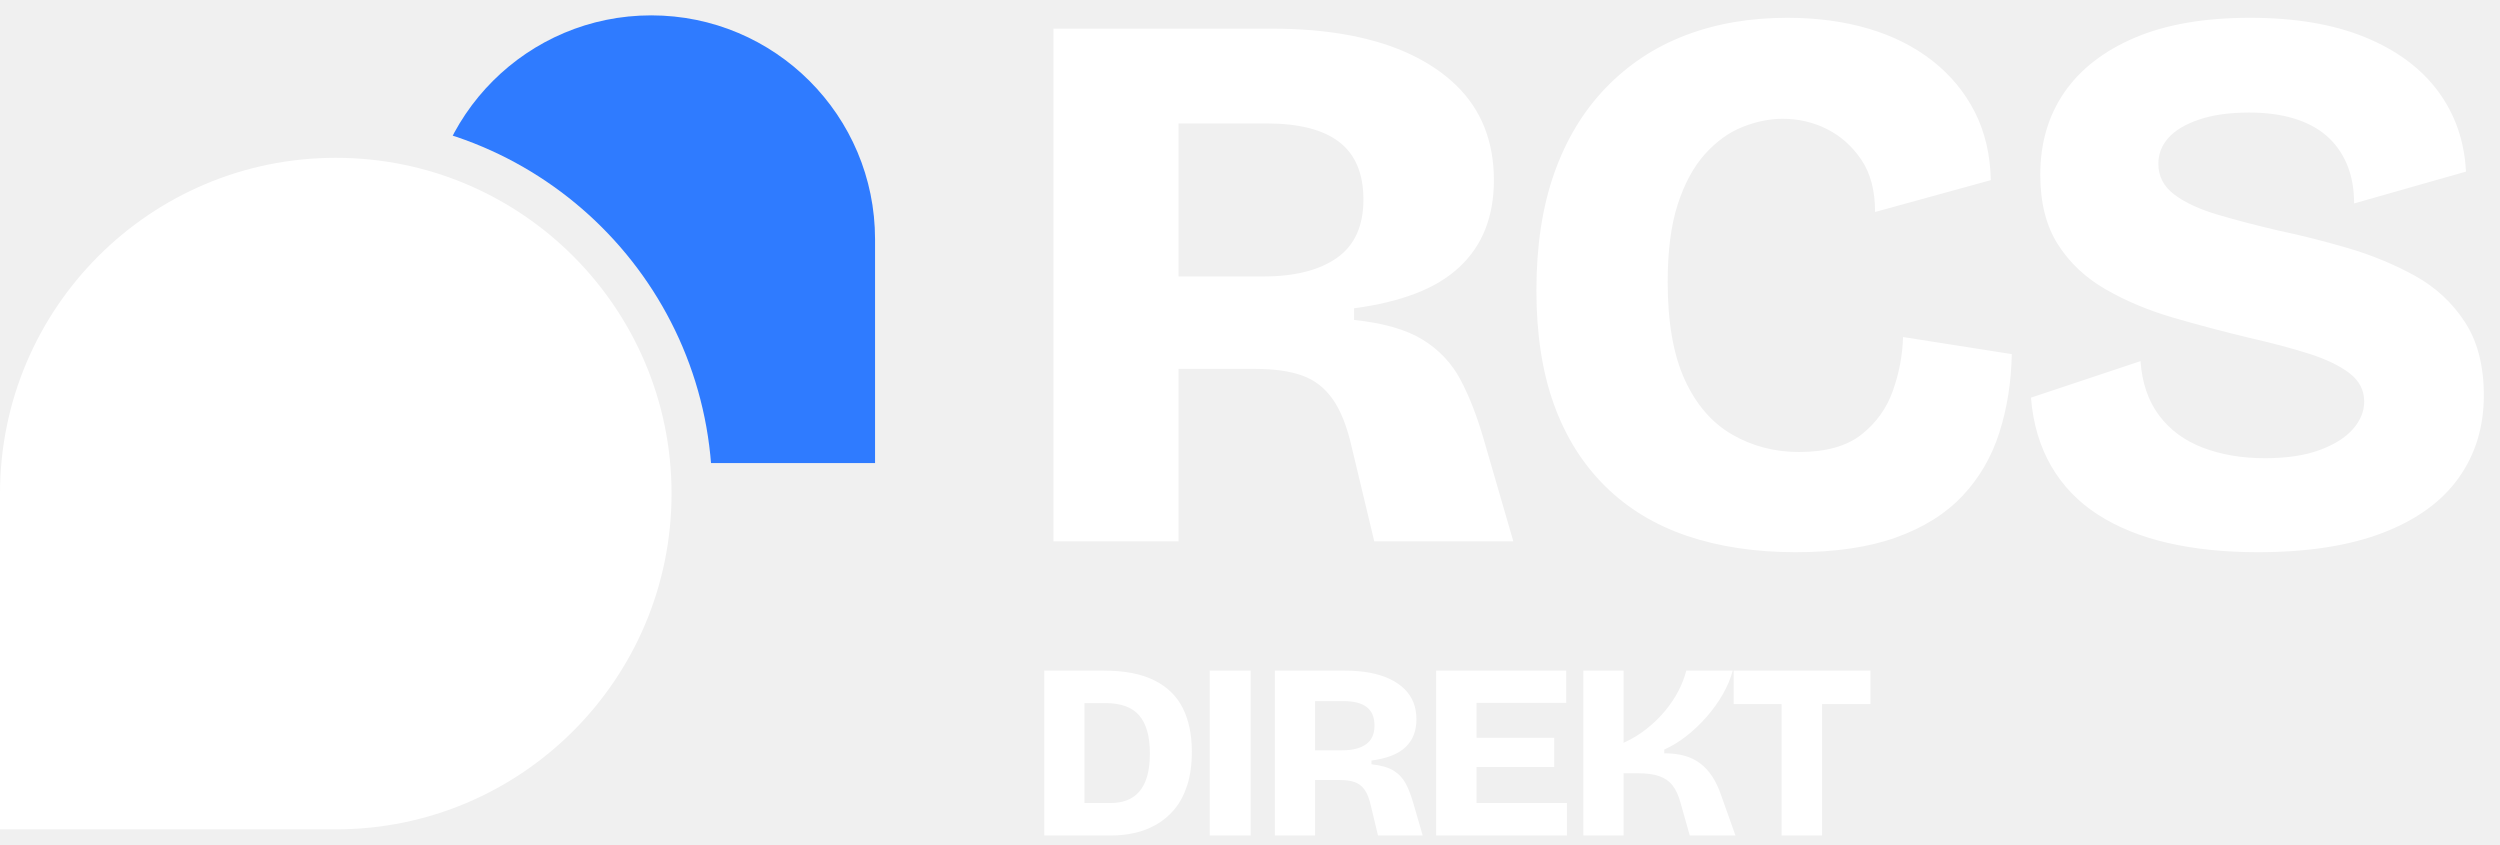
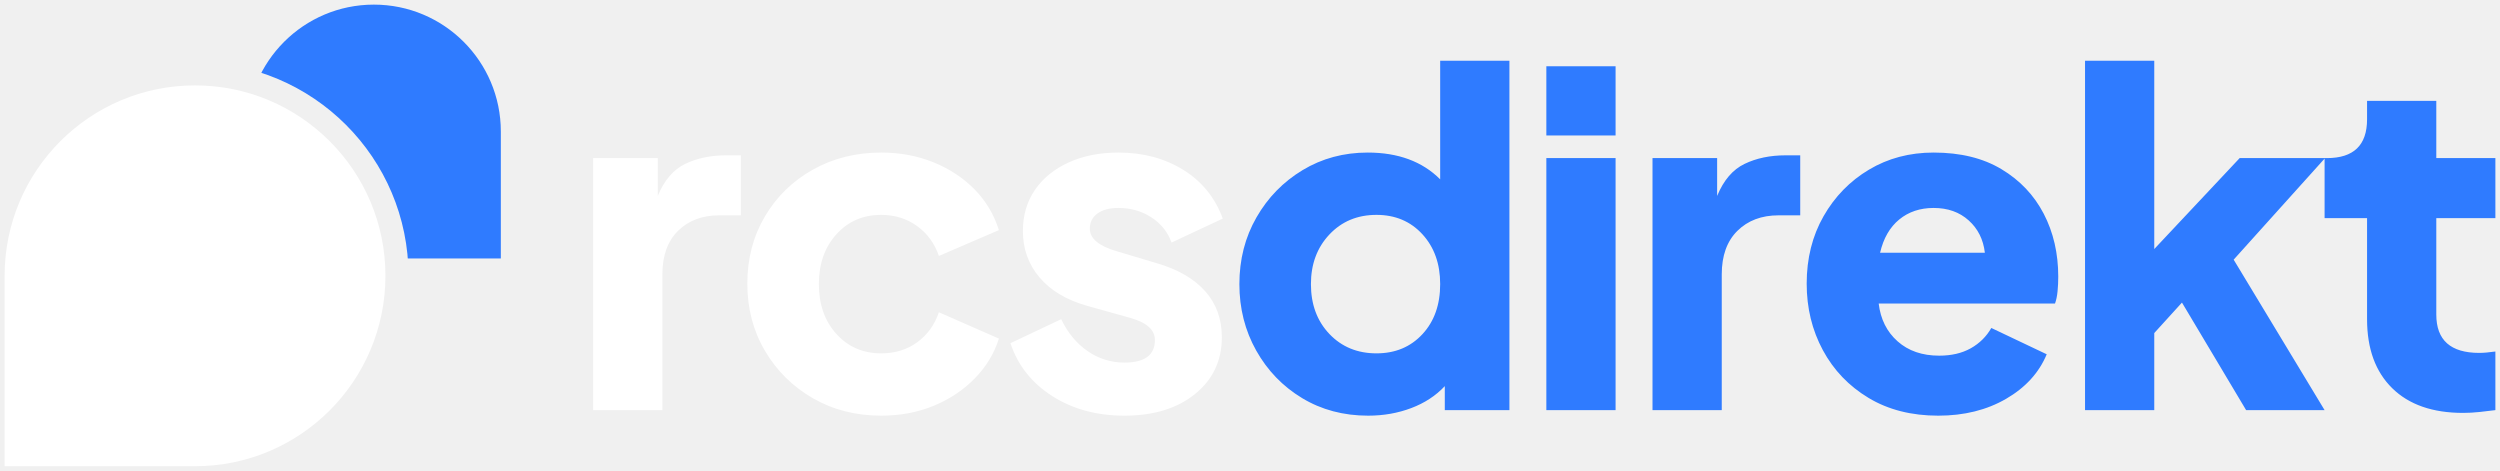
- <svg xmlns="http://www.w3.org/2000/svg" viewBox="0 0 245.7 83" width="1024" height="346">
-   <mask id="m" maskUnits="userSpaceOnUse">
-     <rect x="-10" y="-8.5" width="106" height="100" fill="#fff" />
-     <path d="M-4 85.5V48.5A37 37 0 0 1 33 11.5A37 37 0 0 1 70 48.5A37 37 0 0 1 33 85.5Z" fill="#000" />
+ <svg xmlns="http://www.w3.org/2000/svg" viewBox="-1 -88.85 541.60 102.00" width="1200" height="226">
+   <mask id="m" maskUnits="userSpaceOnUse" x="-10" y="-200" width="200" height="400">
+     <rect x="-5" y="-92.85" width="117.5" height="110" fill="#fff" />
+     <path d="M-5 17.15V-29.1A46.25 46.25 0 0 1 41.25 -75.35A46.25 46.25 0 0 1 87.5 -29.1A46.25 46.25 0 0 1 41.25 17.15Z" fill="#000" />
  </mask>
-   <path mask="url(#m)" fill="#2f7bff" d="M86 45.5H64A22 22 0 0 1 42 23.5A22 22 0 0 1 64 1.5A22 22 0 0 1 86 23.5Z" />
-   <path fill="#ffffff" d="M0 81.5V48.5A33 33 0 0 1 33 15.5A33 33 0 0 1 66 48.5A33 33 0 0 1 33 81.5Z" />
-   <svg x="102" y="0" width="143.7" height="56" viewBox="262 120 462 180">
-     <path fill="#ffffff" d="M306.45 291.00L266.94 291.00L266.94 129.00L335.91 129.00Q349.40 129.00 360.45 131.09Q371.49 133.18 379.96 137.23Q388.43 141.28 394.32 147.04Q400.21 152.81 403.16 160.30Q406.10 167.78 406.10 176.87L406.10 176.87Q406.10 185.46 403.40 192.33Q400.70 199.20 395.18 204.35Q389.66 209.51 381.31 212.70Q372.97 215.89 361.92 217.36L361.92 217.36L361.92 221.04Q375.91 222.52 383.64 227.30Q391.38 232.09 395.55 239.94Q399.72 247.80 402.91 258.84L402.91 258.84L412.24 291.00L368.30 291.00L361.19 261.30Q358.98 251.48 355.17 246.08Q351.37 240.68 345.48 238.59Q339.59 236.51 330.75 236.51L330.75 236.51L306.45 236.51L306.45 291.00ZM306.45 158.95L306.45 207.30L333.21 207.30Q348.18 207.30 356.52 201.41Q364.87 195.52 364.87 183.00L364.87 183.00Q364.87 170.73 357.26 164.84Q349.65 158.95 334.19 158.95L334.19 158.95L306.45 158.95ZM501.50 294.43L501.50 294.43Q482.36 294.43 467.14 289.28Q451.92 284.12 441.25 273.57Q430.57 263.02 425.05 247.68Q419.53 232.34 419.53 211.72L419.53 211.72Q419.53 190.61 425.17 174.66Q430.82 158.70 441.49 147.66Q452.17 136.61 466.65 131.09Q481.13 125.57 498.80 125.57L498.80 125.57Q512.79 125.57 524.45 129.00Q536.11 132.44 544.70 139.19Q553.29 145.94 558.08 155.39Q562.86 164.84 563.11 176.87L563.11 176.87L526.54 186.93Q526.54 176.87 522.24 170.48Q517.95 164.10 511.44 160.79Q504.94 157.48 497.33 157.48L497.33 157.48Q491.20 157.48 484.69 160.05Q478.19 162.63 472.79 168.64Q467.39 174.66 464.20 184.47Q461.01 194.29 461.01 209.02L461.01 209.02Q461.01 228.16 466.41 239.94Q471.81 251.73 481.38 257.25Q490.95 262.77 502.49 262.77L502.49 262.77Q515.25 262.77 522.24 257.25Q529.24 251.73 532.18 243.38Q535.13 235.04 535.38 226.44L535.38 226.44L569.74 231.84Q569.49 245.10 565.81 256.63Q562.13 268.17 554.15 276.64Q546.17 285.11 533.17 289.77Q520.16 294.43 501.50 294.43ZM647.47 294.43L647.47 294.43Q631.76 294.43 619.00 291.49Q606.23 288.54 596.91 282.53Q587.58 276.52 582.18 267.19Q576.78 257.86 575.80 245.59L575.80 245.59L610.41 234.05Q611.14 244.36 616.30 251.23Q621.45 258.11 630.16 261.42Q638.88 264.73 649.68 264.73L649.68 264.73Q659.98 264.73 666.98 262.16Q673.98 259.58 677.53 255.53Q681.09 251.48 681.09 246.82L681.09 246.82Q681.09 241.42 676.43 237.86Q671.77 234.30 663.67 231.72Q655.57 229.14 644.77 226.69L644.77 226.69Q632.50 223.74 620.71 220.31Q608.93 216.87 599.36 211.35Q589.79 205.83 584.27 197.11Q578.74 188.40 578.74 175.15L578.74 175.15Q578.74 160.18 586.35 149.13Q593.96 138.09 608.69 131.83Q623.41 125.57 645.01 125.57L645.01 125.57Q666.37 125.57 681.34 131.70Q696.31 137.84 704.41 148.76Q712.51 159.68 713.25 174.17L713.25 174.17L677.90 184.23Q677.90 177.11 675.57 171.71Q673.24 166.31 669.07 162.75Q664.89 159.19 658.76 157.35Q652.62 155.51 644.77 155.51L644.77 155.51Q635.44 155.51 628.94 157.72Q622.43 159.93 619.24 163.49Q616.05 167.05 616.05 171.71L616.05 171.71Q616.05 177.60 621.08 181.41Q626.11 185.21 634.83 187.79Q643.54 190.36 654.09 192.82L654.09 192.82Q664.65 195.03 675.94 198.34Q687.23 201.65 697.05 207.05Q706.86 212.45 712.88 221.66Q718.89 230.86 718.89 244.85L718.89 244.85Q718.89 259.82 710.91 270.99Q702.94 282.16 686.98 288.30Q671.03 294.43 647.47 294.43ZM800.79 291.00L752.69 291.00L752.69 259.09L799.57 259.09Q812.33 259.09 820.92 253.69Q829.51 248.29 833.81 237.49Q838.10 226.69 838.10 210.49L838.10 210.49Q838.10 197.48 835.40 188.16Q832.70 178.83 827.42 172.82Q822.15 166.80 813.92 163.86Q805.70 160.91 794.66 160.91L794.66 160.91L752.69 160.91L752.69 129.00L793.18 129.00Q823.37 129.00 842.52 138.58Q861.66 148.15 870.50 165.94Q879.34 183.74 879.34 208.53L879.34 208.53Q879.34 227.67 874.79 241.66Q870.25 255.65 862.40 265.10Q854.55 274.55 844.36 280.32Q834.17 286.09 823.01 288.54Q811.84 291.00 800.79 291.00L800.79 291.00ZM773.79 291.00L734.28 291.00L734.28 129.00L773.79 129.00L773.79 291.00ZM937.18 291.00L896.93 291.00L896.93 129.00L937.18 129.00L937.18 291.00ZM1000.43 291.00L960.92 291.00L960.92 129.00L1029.89 129.00Q1043.39 129.00 1054.43 131.09Q1065.48 133.18 1073.94 137.23Q1082.41 141.28 1088.30 147.04Q1094.19 152.81 1097.14 160.30Q1100.08 167.78 1100.08 176.87L1100.08 176.87Q1100.08 185.46 1097.38 192.33Q1094.68 199.20 1089.16 204.35Q1083.64 209.51 1075.29 212.70Q1066.95 215.89 1055.90 217.36L1055.90 217.36L1055.90 221.04Q1069.89 222.52 1077.63 227.30Q1085.36 232.09 1089.53 239.94Q1093.70 247.80 1096.89 258.84L1096.89 258.84L1106.22 291.00L1062.29 291.00L1055.17 261.30Q1052.96 251.48 1049.15 246.08Q1045.35 240.68 1039.46 238.59Q1033.57 236.51 1024.73 236.51L1024.73 236.51L1000.43 236.51L1000.43 291.00ZM1000.43 158.95L1000.43 207.30L1027.19 207.30Q1042.16 207.30 1050.50 201.41Q1058.85 195.52 1058.85 183.00L1058.85 183.00Q1058.85 170.73 1051.24 164.84Q1043.63 158.95 1028.17 158.95L1028.17 158.95L1000.43 158.95ZM1159.16 291.00L1119.40 291.00L1119.40 129.00L1159.16 129.00L1159.16 291.00ZM1248.01 291.00L1148.11 291.00L1148.11 259.09L1248.01 259.09L1248.01 291.00ZM1235.49 223.74L1148.11 223.74L1148.11 195.03L1235.49 195.03L1235.49 223.74ZM1247.27 160.67L1148.11 160.67L1148.11 129.00L1247.27 129.00L1247.27 160.67ZM1303.65 291.00L1264.13 291.00L1264.13 129.00L1303.65 129.00L1303.65 199.94Q1315.68 194.54 1325.99 186.44Q1336.29 178.34 1344.27 168.77Q1352.25 159.19 1357.53 149.01Q1362.80 138.82 1365.26 129.00L1365.26 129.00L1410.91 129.00Q1407.96 140.29 1401.34 151.95Q1394.71 163.61 1385.38 174.29Q1376.06 184.96 1365.38 193.31Q1354.70 201.65 1343.66 206.56L1343.66 206.56L1343.66 210.25Q1354.95 210.25 1363.66 212.70Q1372.37 215.15 1379.12 220.31Q1385.87 225.46 1390.91 233.19Q1395.94 240.93 1399.62 251.73L1399.62 251.73L1413.61 291.00L1368.69 291.00L1359.61 258.84Q1356.67 248.04 1351.76 241.78Q1346.85 235.53 1338.75 232.70Q1330.65 229.88 1317.89 229.88L1317.89 229.88L1303.65 229.88L1303.65 291.00ZM1498.70 291.00L1458.94 291.00L1458.94 129.00L1498.70 129.00L1498.70 291.00ZM1546.32 161.89L1411.82 161.89L1411.82 129.00L1546.32 129.00L1546.32 161.89Z" />
-   </svg>
-   <svg x="102" y="65" width="82.4" height="18" viewBox="728 120 824 180">
-     <path fill="#ffffff" d="M306.45 291.00L266.94 291.00L266.94 129.00L335.91 129.00Q349.40 129.00 360.45 131.09Q371.49 133.18 379.96 137.23Q388.43 141.28 394.32 147.04Q400.21 152.81 403.16 160.30Q406.10 167.78 406.10 176.87L406.10 176.87Q406.10 185.46 403.40 192.33Q400.70 199.20 395.18 204.35Q389.66 209.51 381.31 212.70Q372.97 215.89 361.92 217.36L361.92 217.36L361.92 221.04Q375.91 222.52 383.64 227.30Q391.38 232.09 395.55 239.94Q399.72 247.80 402.91 258.84L402.91 258.84L412.24 291.00L368.30 291.00L361.19 261.30Q358.98 251.48 355.17 246.08Q351.37 240.68 345.48 238.59Q339.59 236.51 330.75 236.51L330.75 236.51L306.45 236.51L306.45 291.00ZM306.45 158.95L306.45 207.30L333.21 207.30Q348.18 207.30 356.52 201.41Q364.87 195.52 364.87 183.00L364.87 183.00Q364.87 170.73 357.26 164.84Q349.65 158.95 334.19 158.95L334.19 158.95L306.45 158.95ZM501.50 294.43L501.50 294.43Q482.36 294.43 467.14 289.28Q451.92 284.12 441.25 273.57Q430.57 263.02 425.05 247.68Q419.53 232.34 419.53 211.72L419.53 211.72Q419.53 190.61 425.17 174.66Q430.82 158.70 441.49 147.66Q452.17 136.61 466.65 131.09Q481.13 125.57 498.80 125.57L498.80 125.57Q512.79 125.57 524.45 129.00Q536.11 132.44 544.70 139.19Q553.29 145.94 558.08 155.39Q562.86 164.84 563.11 176.87L563.11 176.87L526.54 186.93Q526.54 176.87 522.24 170.48Q517.95 164.10 511.44 160.79Q504.94 157.48 497.33 157.48L497.33 157.48Q491.20 157.48 484.69 160.05Q478.19 162.63 472.79 168.64Q467.39 174.66 464.20 184.47Q461.01 194.29 461.01 209.02L461.01 209.02Q461.01 228.16 466.41 239.94Q471.81 251.73 481.38 257.25Q490.95 262.77 502.49 262.77L502.49 262.77Q515.25 262.77 522.24 257.25Q529.24 251.73 532.18 243.38Q535.13 235.04 535.38 226.44L535.38 226.44L569.74 231.84Q569.49 245.10 565.81 256.63Q562.13 268.17 554.15 276.64Q546.17 285.11 533.17 289.77Q520.16 294.43 501.50 294.43ZM647.47 294.43L647.47 294.43Q631.76 294.43 619.00 291.49Q606.23 288.54 596.91 282.53Q587.58 276.52 582.18 267.19Q576.78 257.86 575.80 245.59L575.80 245.59L610.41 234.05Q611.14 244.36 616.30 251.23Q621.45 258.11 630.16 261.42Q638.88 264.73 649.68 264.73L649.68 264.73Q659.98 264.73 666.98 262.16Q673.98 259.58 677.53 255.53Q681.09 251.48 681.09 246.82L681.09 246.82Q681.09 241.42 676.43 237.86Q671.77 234.30 663.67 231.72Q655.57 229.14 644.77 226.69L644.77 226.69Q632.50 223.74 620.71 220.31Q608.93 216.87 599.36 211.35Q589.79 205.83 584.27 197.11Q578.74 188.40 578.74 175.15L578.74 175.15Q578.74 160.18 586.35 149.13Q593.96 138.09 608.69 131.83Q623.41 125.57 645.01 125.57L645.01 125.57Q666.37 125.57 681.34 131.70Q696.31 137.84 704.41 148.76Q712.51 159.68 713.25 174.17L713.25 174.17L677.90 184.23Q677.90 177.11 675.57 171.71Q673.24 166.31 669.07 162.75Q664.89 159.19 658.76 157.35Q652.62 155.51 644.77 155.51L644.77 155.51Q635.44 155.51 628.94 157.72Q622.43 159.93 619.24 163.49Q616.05 167.05 616.05 171.71L616.05 171.71Q616.05 177.60 621.08 181.41Q626.11 185.21 634.83 187.79Q643.54 190.36 654.09 192.82L654.09 192.82Q664.65 195.03 675.94 198.34Q687.23 201.65 697.05 207.05Q706.86 212.45 712.88 221.66Q718.89 230.86 718.89 244.85L718.89 244.85Q718.89 259.82 710.91 270.99Q702.94 282.16 686.98 288.30Q671.03 294.43 647.47 294.43ZM800.79 291.00L752.69 291.00L752.69 259.09L799.57 259.09Q812.33 259.09 820.92 253.69Q829.51 248.29 833.81 237.49Q838.10 226.69 838.10 210.49L838.10 210.49Q838.10 197.48 835.40 188.16Q832.70 178.83 827.42 172.82Q822.15 166.80 813.92 163.86Q805.70 160.91 794.66 160.91L794.66 160.91L752.69 160.91L752.69 129.00L793.18 129.00Q823.37 129.00 842.52 138.58Q861.66 148.15 870.50 165.94Q879.34 183.74 879.34 208.53L879.34 208.53Q879.34 227.67 874.79 241.66Q870.25 255.65 862.40 265.10Q854.55 274.55 844.36 280.32Q834.17 286.09 823.01 288.54Q811.84 291.00 800.79 291.00L800.79 291.00ZM773.79 291.00L734.28 291.00L734.28 129.00L773.79 129.00L773.79 291.00ZM937.18 291.00L896.93 291.00L896.93 129.00L937.18 129.00L937.18 291.00ZM1000.43 291.00L960.92 291.00L960.92 129.00L1029.89 129.00Q1043.39 129.00 1054.43 131.09Q1065.48 133.18 1073.94 137.23Q1082.41 141.28 1088.30 147.04Q1094.19 152.81 1097.14 160.30Q1100.08 167.78 1100.08 176.87L1100.08 176.87Q1100.08 185.46 1097.38 192.33Q1094.68 199.20 1089.16 204.35Q1083.64 209.51 1075.29 212.70Q1066.95 215.89 1055.90 217.36L1055.90 217.36L1055.90 221.04Q1069.89 222.52 1077.63 227.30Q1085.36 232.09 1089.53 239.94Q1093.70 247.80 1096.89 258.84L1096.89 258.84L1106.22 291.00L1062.29 291.00L1055.17 261.30Q1052.96 251.48 1049.15 246.08Q1045.35 240.68 1039.46 238.59Q1033.57 236.51 1024.73 236.51L1024.73 236.51L1000.43 236.51L1000.43 291.00ZM1000.43 158.95L1000.43 207.30L1027.19 207.30Q1042.16 207.30 1050.50 201.41Q1058.85 195.52 1058.85 183.00L1058.85 183.00Q1058.85 170.73 1051.24 164.84Q1043.63 158.95 1028.17 158.95L1028.17 158.95L1000.43 158.95ZM1159.16 291.00L1119.40 291.00L1119.40 129.00L1159.16 129.00L1159.16 291.00ZM1248.01 291.00L1148.11 291.00L1148.11 259.09L1248.01 259.09L1248.01 291.00ZM1235.49 223.74L1148.11 223.74L1148.11 195.03L1235.49 195.03L1235.49 223.74ZM1247.27 160.67L1148.11 160.67L1148.11 129.00L1247.27 129.00L1247.27 160.67ZM1303.65 291.00L1264.13 291.00L1264.13 129.00L1303.65 129.00L1303.65 199.94Q1315.68 194.54 1325.99 186.44Q1336.29 178.34 1344.27 168.77Q1352.25 159.19 1357.53 149.01Q1362.80 138.82 1365.26 129.00L1365.26 129.00L1410.91 129.00Q1407.96 140.29 1401.34 151.95Q1394.71 163.61 1385.38 174.29Q1376.06 184.96 1365.38 193.31Q1354.70 201.65 1343.66 206.56L1343.66 206.56L1343.66 210.25Q1354.95 210.25 1363.66 212.70Q1372.37 215.15 1379.12 220.31Q1385.87 225.46 1390.91 233.19Q1395.94 240.93 1399.62 251.73L1399.62 251.73L1413.61 291.00L1368.69 291.00L1359.61 258.84Q1356.67 248.04 1351.76 241.78Q1346.85 235.53 1338.75 232.70Q1330.65 229.88 1317.89 229.88L1317.89 229.88L1303.65 229.88L1303.65 291.00ZM1498.70 291.00L1458.94 291.00L1458.94 129.00L1498.70 129.00L1498.70 291.00ZM1546.32 161.89L1411.82 161.89L1411.82 129.00L1546.32 129.00L1546.32 161.89Z" />
-   </svg>
+   <path mask="url(#m)" fill="#2f7bff" d="M107.5 -32.85H80A27.5 27.5 0 0 1 52.5 -60.35A27.5 27.5 0 0 1 80 -87.85A27.5 27.5 0 0 1 107.5 -60.35Z" />
+   <path fill="#ffffff" d="M0 12.15V-29.1A41.25 41.25 0 0 1 41.25 -70.35A41.25 41.25 0 0 1 82.5 -29.1A41.25 41.25 0 0 1 41.25 12.15Z" />
+   <g transform="translate(122.00 0)">
+     <path fill="#ffffff" d="M20.50 0L5.50 0L5.50-54.60L19.50-54.60L19.50-46.40Q21.60-51.50 25.45-53.35Q29.30-55.20 34.30-55.20L34.30-55.20L37.50-55.20L37.50-42.20L32.80-42.20Q27.30-42.20 23.90-38.85Q20.50-35.50 20.50-29.40L20.50-29.40L20.50 0ZM67.90 1.20L67.90 1.20Q59.70 1.20 53.15-2.55Q46.60-6.30 42.75-12.80Q38.90-19.30 38.90-27.40L38.90-27.40Q38.90-35.50 42.70-41.95Q46.50-48.40 53.10-52.10Q59.70-55.80 67.90-55.80L67.90-55.80Q74-55.80 79.20-53.70Q84.40-51.60 88.10-47.85Q91.80-44.10 93.40-39L93.40-39L80.40-33.40Q79-37.50 75.65-39.90Q72.30-42.30 67.90-42.30L67.90-42.30Q62-42.30 58.20-38.10Q54.40-33.90 54.40-27.30L54.40-27.30Q54.40-20.70 58.20-16.50Q62-12.30 67.90-12.30L67.90-12.30Q72.40-12.30 75.70-14.70Q79-17.10 80.40-21.20L80.40-21.20L93.40-15.50Q91.90-10.70 88.20-6.90Q84.50-3.10 79.30-0.95Q74.10 1.20 67.90 1.20ZM120.60 1.20L120.60 1.20Q111.60 1.20 104.95-3.05Q98.30-7.30 95.90-14.50L95.90-14.50L106.90-19.70Q109-15.30 112.60-12.80Q116.20-10.30 120.60-10.30L120.60-10.30Q127.20-10.30 127.20-15.20L127.20-15.20Q127.20-18.50 121.80-20L121.80-20L112.50-22.60Q105.80-24.50 102.20-28.75Q98.60-33 98.60-38.80L98.60-38.80Q98.60-43.90 101.20-47.70Q103.80-51.50 108.50-53.65Q113.20-55.80 119.30-55.80L119.30-55.80Q127.30-55.80 133.35-52.05Q139.40-48.30 141.90-41.50L141.90-41.50L130.80-36.30Q129.60-39.70 126.45-41.75Q123.30-43.80 119.30-43.80L119.30-43.80Q116.40-43.80 114.75-42.60Q113.10-41.40 113.10-39.30L113.10-39.30Q113.10-36.10 119-34.40L119-34.40L127.70-31.80Q134.50-29.80 138.10-25.75Q141.70-21.70 141.70-15.80L141.70-15.80Q141.70-8.20 135.90-3.50Q130.10 1.20 120.60 1.20Z" />
+     <path fill="#2f7bff" d="M173.40 1.20L173.40 1.20Q165.40 1.20 159.10-2.60Q152.80-6.40 149.15-12.90Q145.50-19.40 145.50-27.30L145.50-27.30Q145.50-35.30 149.20-41.75Q152.90-48.20 159.20-52Q165.50-55.80 173.30-55.80L173.30-55.80Q183.20-55.80 189-50L189-50L189-75.70L204-75.70L204 0L190 0L190-5.20Q187.10-2.10 182.75-0.45Q178.40 1.20 173.40 1.20ZM175.20-12.30L175.20-12.30Q181.30-12.30 185.15-16.45Q189-20.60 189-27.30L189-27.30Q189-33.90 185.15-38.10Q181.30-42.30 175.20-42.30L175.20-42.30Q169-42.30 165-38.05Q161-33.80 161-27.30L161-27.30Q161-20.70 165-16.50Q169-12.30 175.20-12.30ZM227-59.50L212-59.50L212-74.50L227-74.50L227-59.50ZM227 0L212 0L212-54.60L227-54.60L227 0ZM250 0L235 0L235-54.60L249-54.60L249-46.40Q251.10-51.50 254.95-53.35Q258.80-55.20 263.80-55.20L263.80-55.20L267-55.20L267-42.20L262.30-42.20Q256.80-42.20 253.40-38.85Q250-35.50 250-29.40L250-29.40L250 0ZM296.90 1.20L296.90 1.20Q288.20 1.20 281.80-2.65Q275.40-6.50 271.90-13Q268.40-19.50 268.40-27.40L268.40-27.40Q268.40-35.60 272.05-42Q275.70-48.40 281.90-52.10Q288.10-55.80 295.90-55.80L295.90-55.80Q304.60-55.80 310.60-52.20Q316.60-48.60 319.75-42.55Q322.90-36.50 322.90-28.90L322.90-28.90Q322.90-27.30 322.75-25.75Q322.60-24.20 322.20-23.10L322.20-23.10L284-23.10Q284.60-18 288.10-14.90Q291.60-11.80 297.10-11.80L297.10-11.80Q301.10-11.80 303.95-13.40Q306.80-15 308.40-17.80L308.40-17.80L320.40-12.10Q317.90-6.10 311.60-2.45Q305.30 1.20 296.90 1.20ZM295.90-43.80L295.90-43.80Q291.50-43.80 288.45-41.30Q285.40-38.80 284.30-34.10L284.30-34.10L307-34.10Q306.50-38.40 303.50-41.10Q300.50-43.80 295.90-43.80ZM343.70 0L328.70 0L328.70-75.70L343.70-75.70L343.70-34.90L362.20-54.60L380.70-54.60L360.90-32.60L380.60 0L363.60 0L349.70-23.30L343.70-16.70L343.70 0ZM410.60 0.60L410.60 0.60Q400.70 0.60 395.25-4.75Q389.80-10.10 389.80-19.70L389.80-19.70L389.80-41.60L380.60-41.60L380.60-54.60L381.10-54.60Q389.80-54.60 389.80-63L389.80-63L389.80-67L404.80-67L404.80-54.60L417.60-54.60L417.60-41.60L404.80-41.60L404.80-20.70Q404.80-12.40 414.10-12.40L414.10-12.40Q415.50-12.40 417.60-12.70L417.60-12.70L417.60 0Q416.10 0.20 414.20 0.40Q412.30 0.60 410.60 0.60Z" />
+   </g>
</svg>
